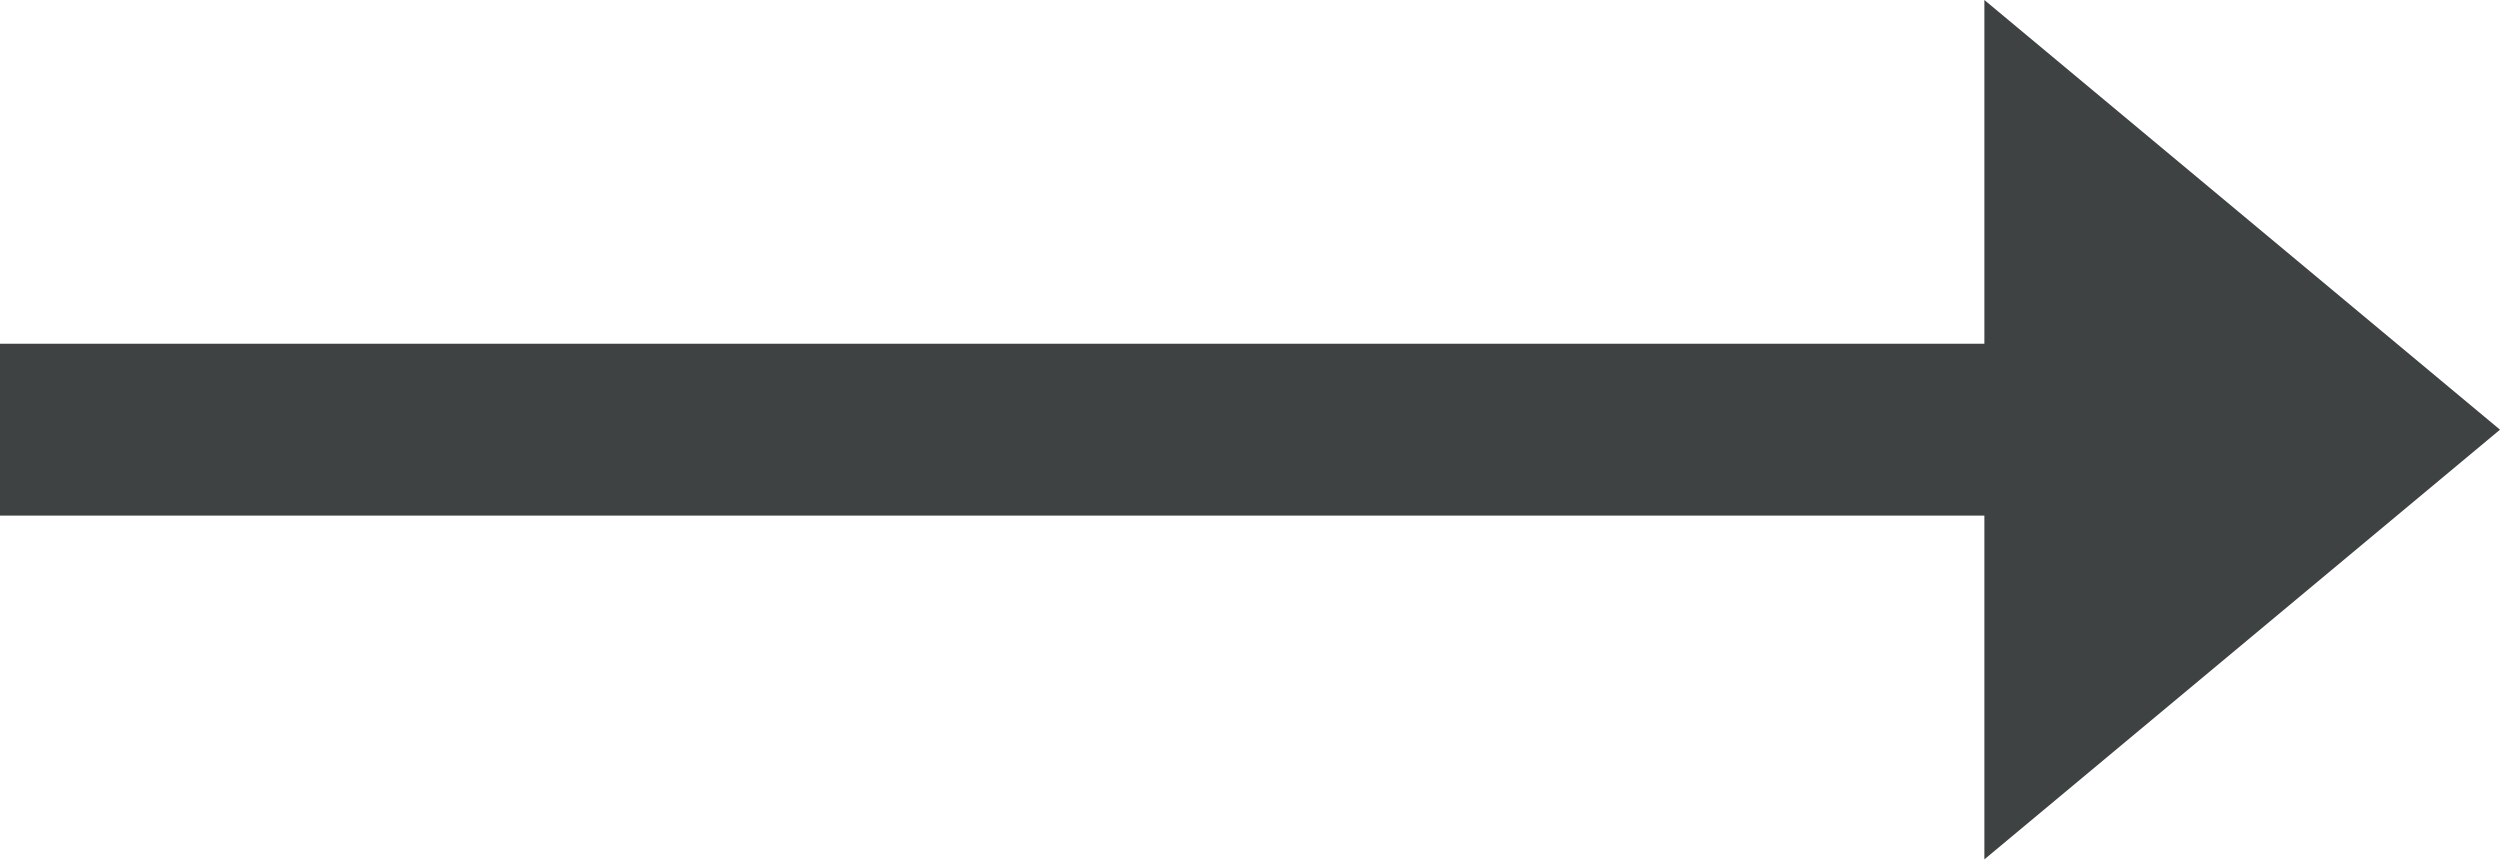
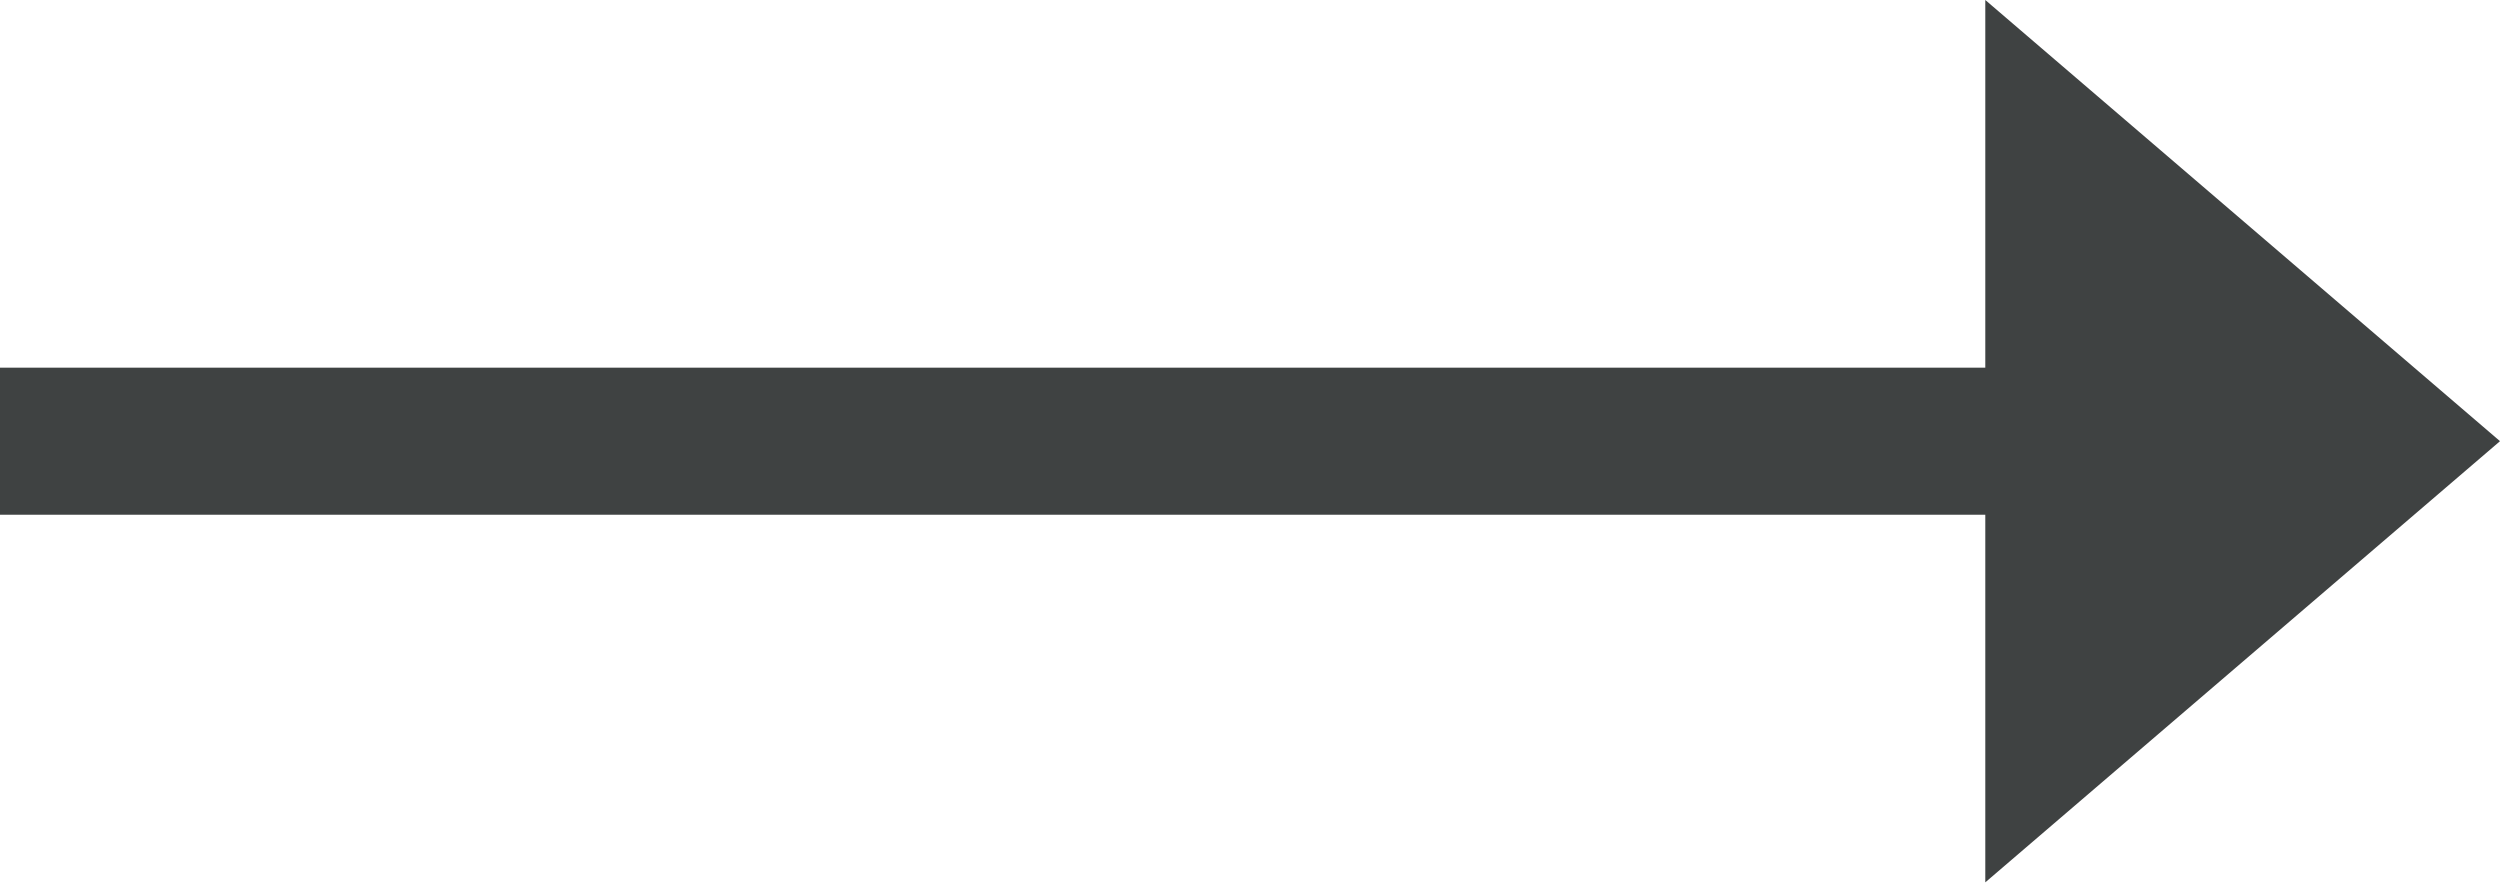
- <svg xmlns="http://www.w3.org/2000/svg" version="1.1" id="Layer_1" x="0px" y="0px" viewBox="0 0 32 11" style="enable-background:new 0 0 32 11;" xml:space="preserve">
-   <style type="text/css">
-     .st0 {
-       fill: #3F4242;
-     }
-   </style>
-   <polygon class="st0" points="25.4,0 32,5.5 25.4,11 25.4,6.6 0,6.6 0,4.4 25.4,4.4 " />
+ <svg xmlns="http://www.w3.org/2000/svg" width="34" height="12" viewBox="0 0 34 12" fill="none">
+   <path d="M27 0L34 6L27 12V7H0V5H27V0Z" fill="#3F4242" />
</svg>
